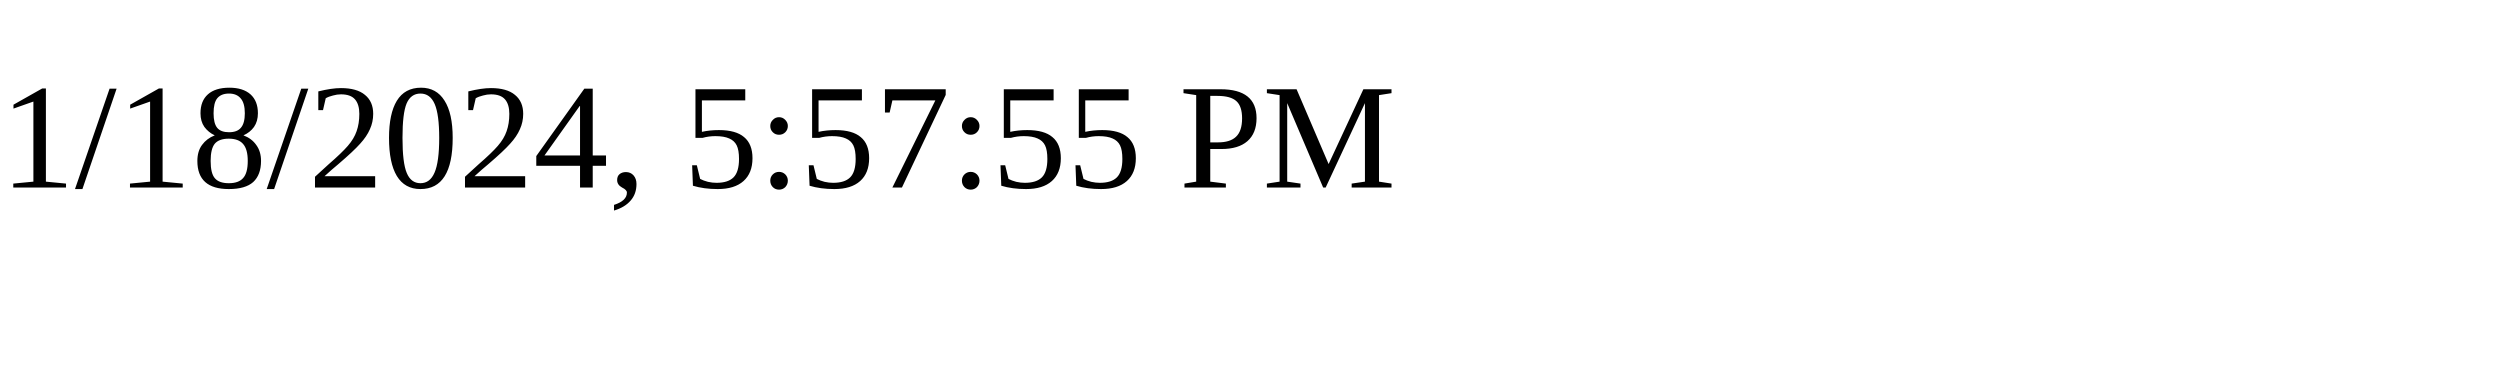
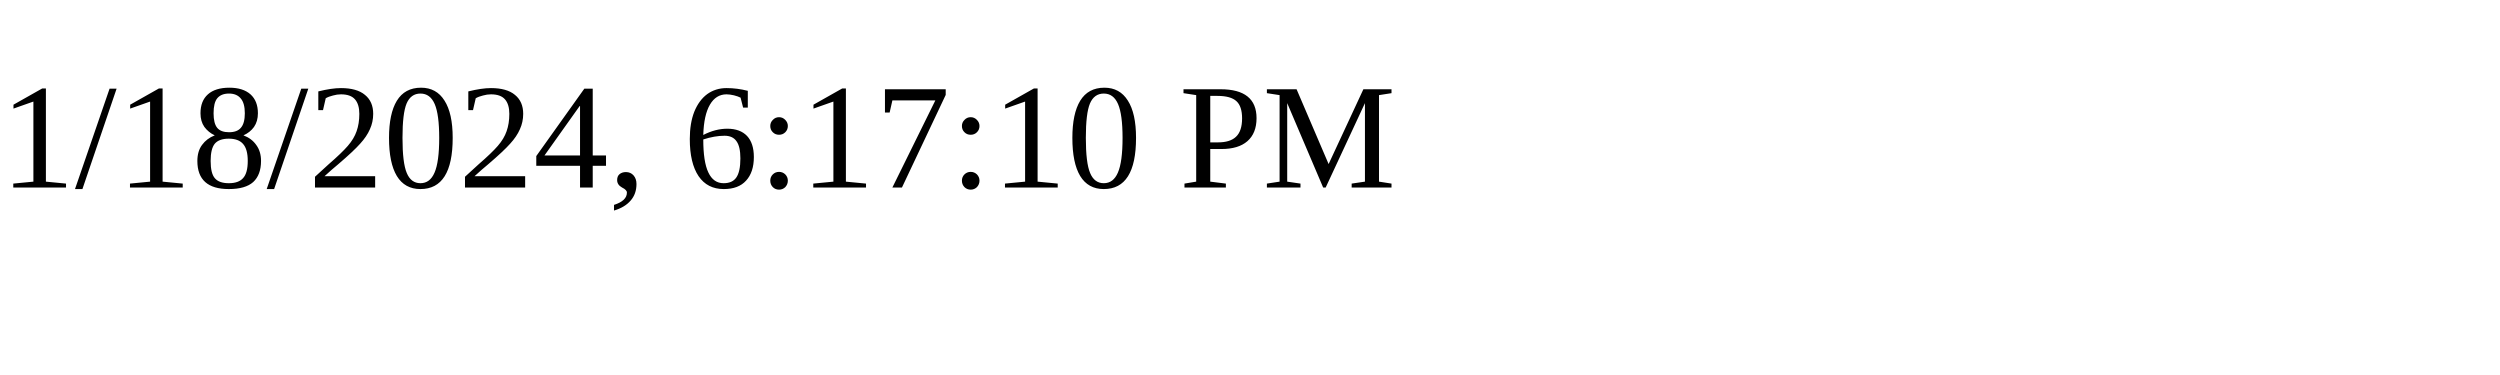
<svg xmlns="http://www.w3.org/2000/svg" height="30" width="200">
-   <text x="0" y="15">1/18/2024, 5:57:55 PM</text>
+   <text x="0" y="15">1/18/2024, 6:17:10 PM</text>
</svg>
